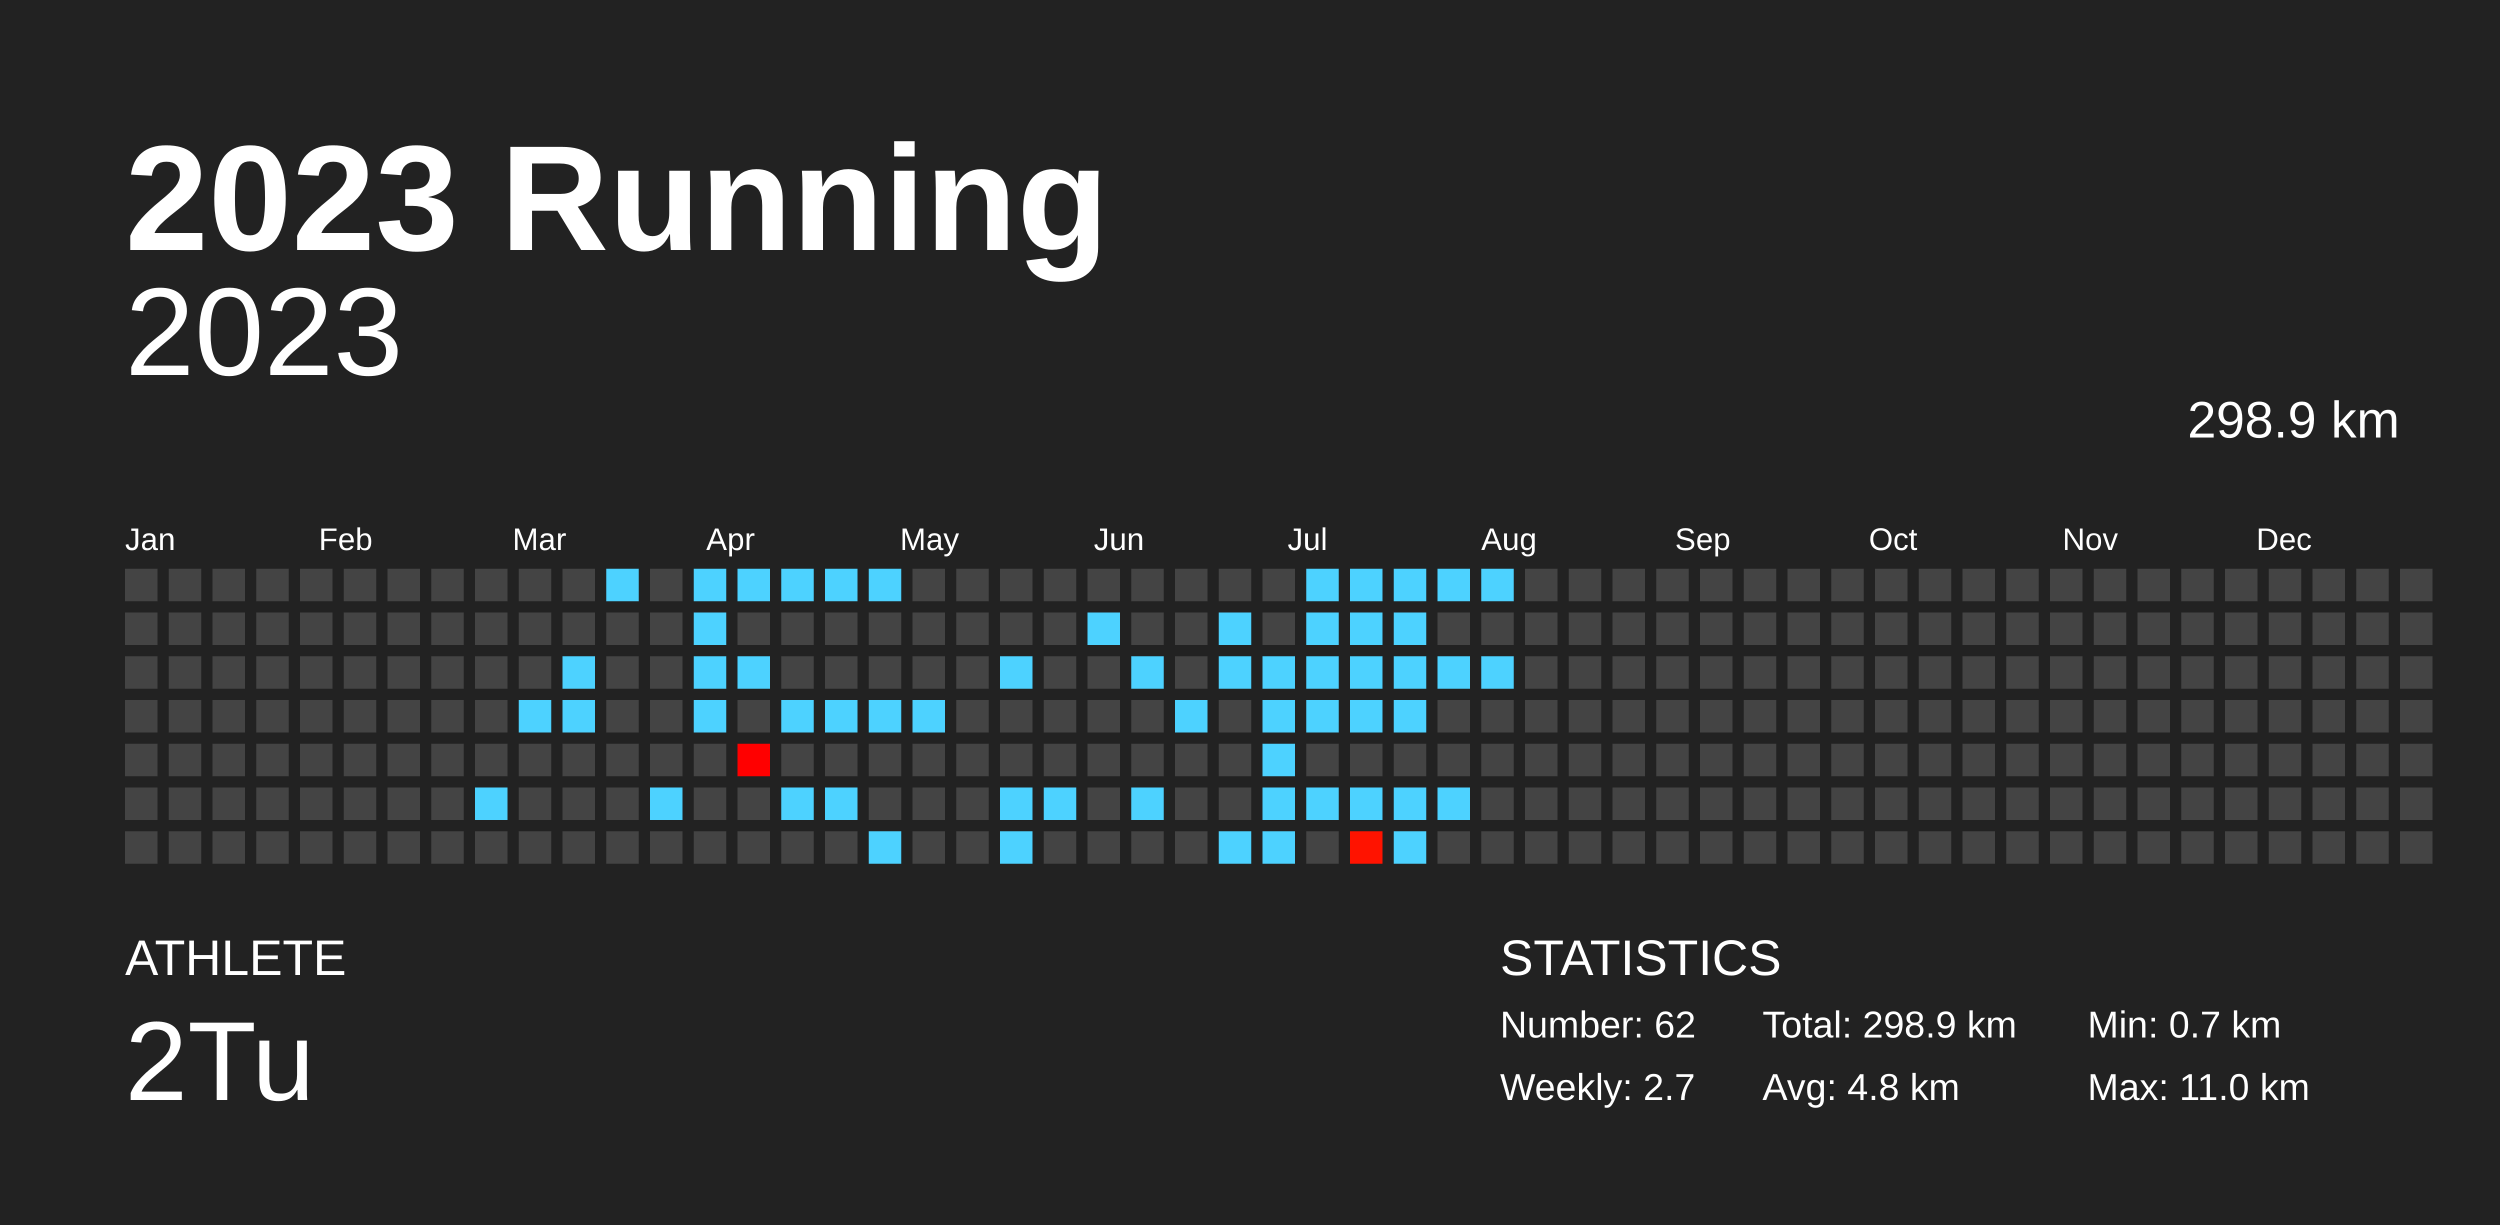
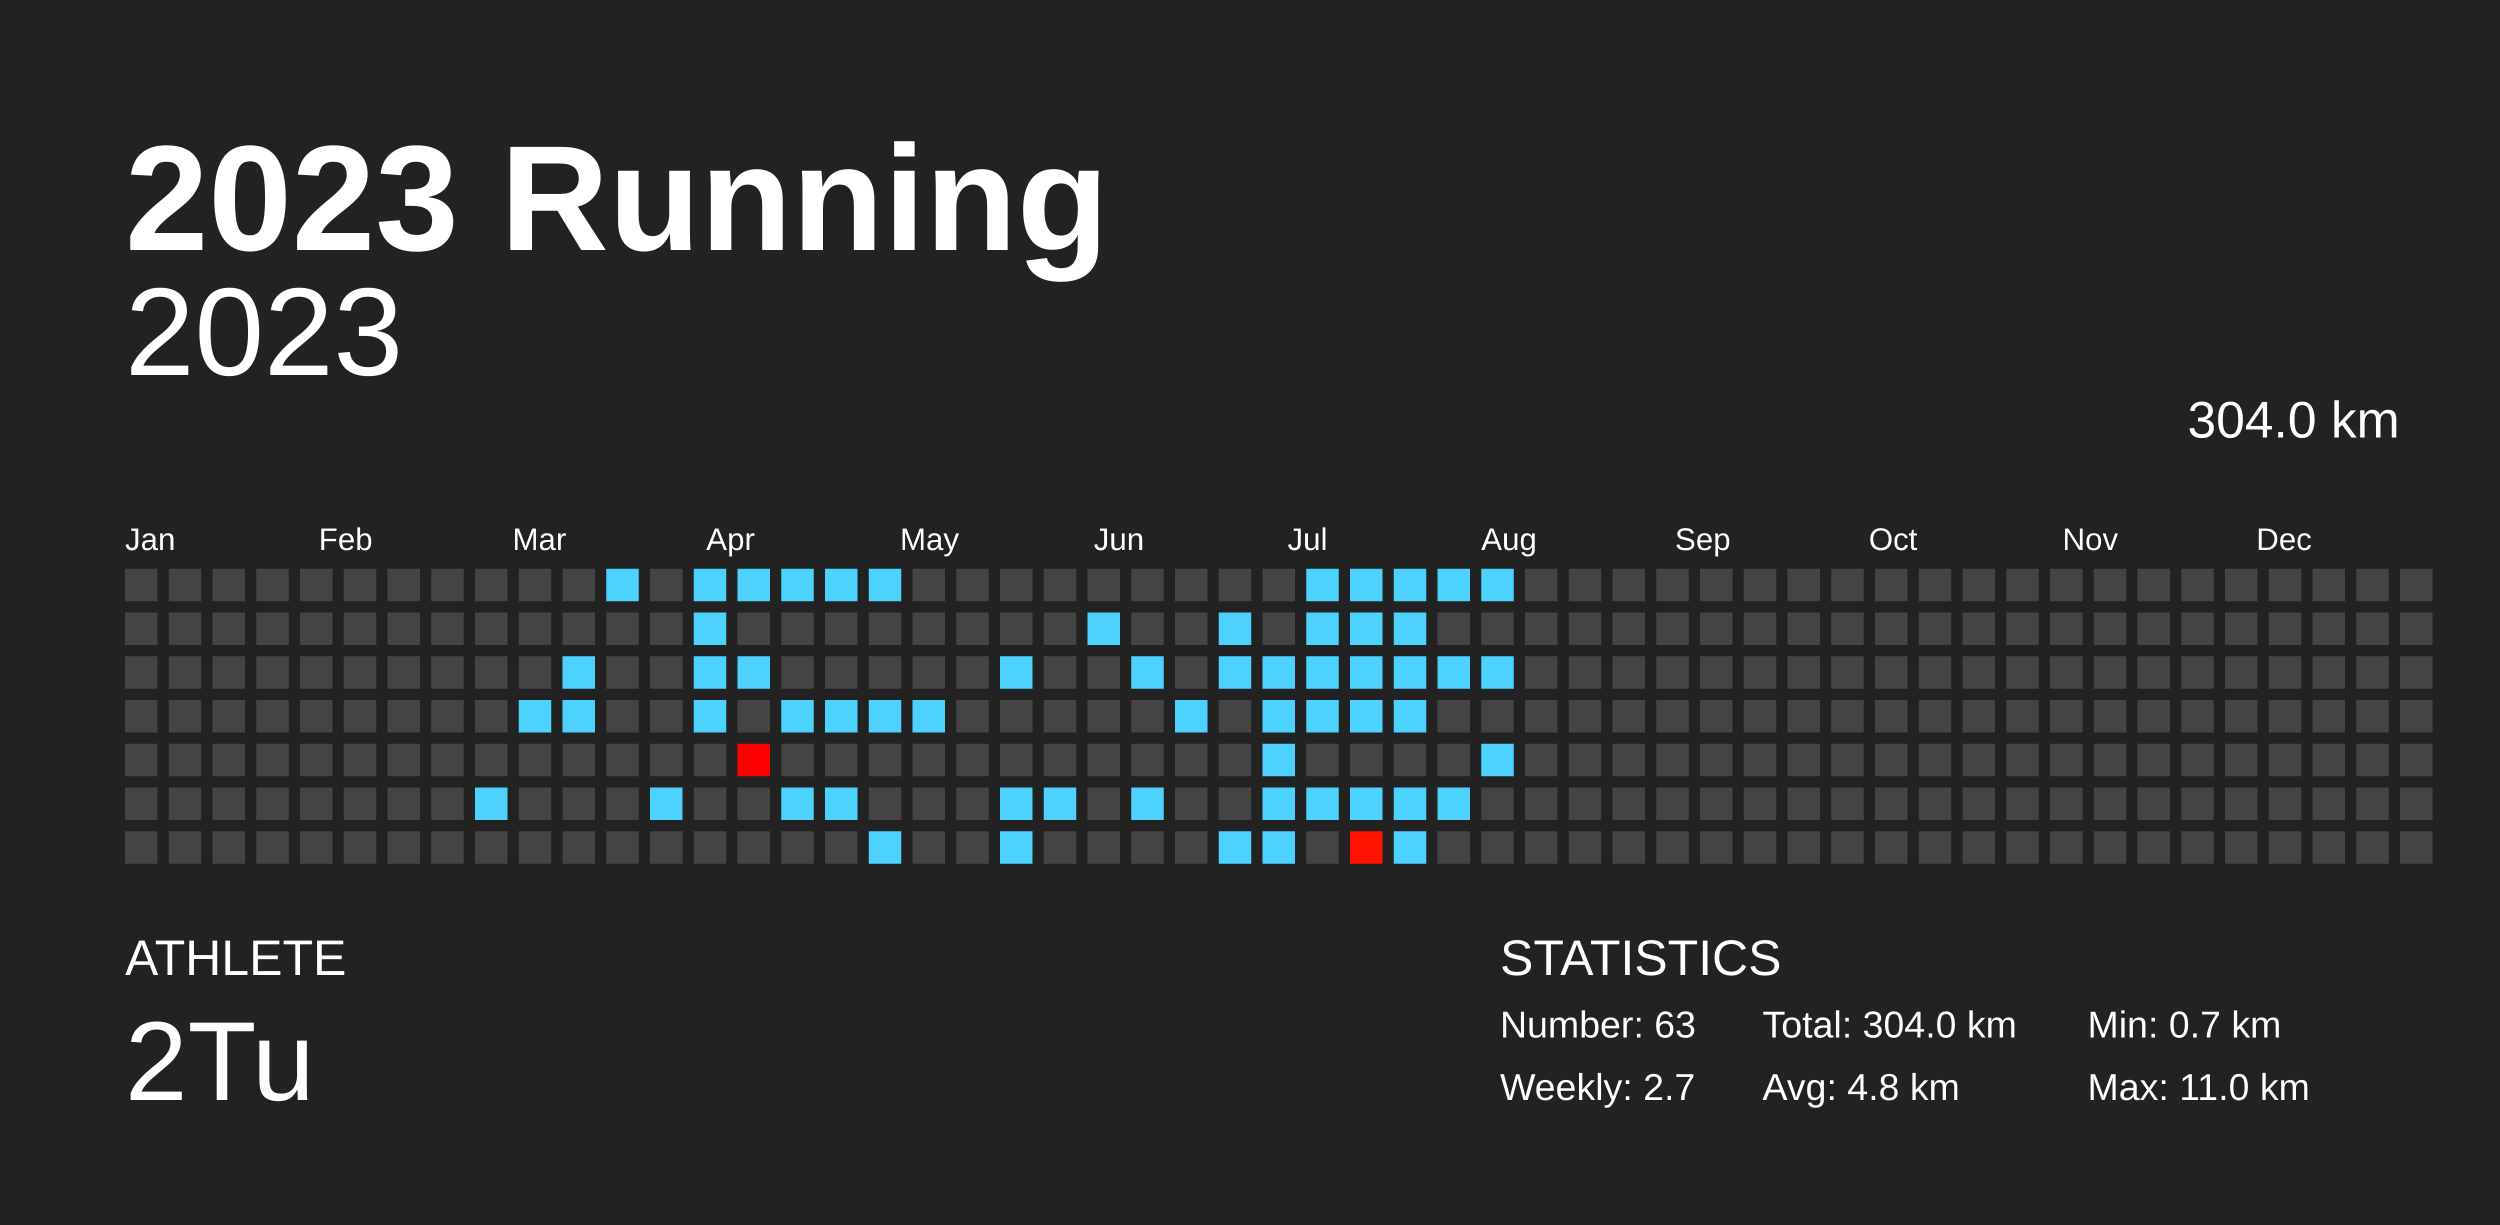
<svg xmlns="http://www.w3.org/2000/svg" baseProfile="full" height="98mm" version="1.1" viewBox="0,0,200,98" width="200mm">
  <defs />
  <rect fill="#222222" height="98" width="200" x="0" y="0" />
  <text fill="#FFFFFF" style="font-size:12px; font-family:Arial; font-weight:bold;" x="10" y="20">2023 Running</text>
  <text fill="#FFFFFF" style="font-size:4px; font-family:Arial" x="10" y="78">ATHLETE</text>
  <text fill="#FFFFFF" style="font-size:9px; font-family:Arial" x="10" y="88">2Tu</text>
  <text fill="#FFFFFF" style="font-size:4px; font-family:Arial" x="120" y="78">STATISTICS</text>
-   <text fill="#FFFFFF" style="font-size:3px; font-family:Arial" x="120" y="83">Number: 62</text>
+   <text fill="#FFFFFF" style="font-size:3px; font-family:Arial" x="120" y="83">Number: 63</text>
  <text fill="#FFFFFF" style="font-size:3px; font-family:Arial" x="120" y="88">Weekly: 2.7</text>
-   <text fill="#FFFFFF" style="font-size:3px; font-family:Arial" x="141" y="83">Total: 298.9 km</text>
+   <text fill="#FFFFFF" style="font-size:3px; font-family:Arial" x="141" y="83">Total: 304.0 km</text>
  <text fill="#FFFFFF" style="font-size:3px; font-family:Arial" x="141" y="88">Avg: 4.8 km</text>
  <text fill="#FFFFFF" style="font-size:3px; font-family:Arial" x="167" y="83">Min: 0.7 km</text>
  <text fill="#FFFFFF" style="font-size:3px; font-family:Arial" x="167" y="88">Max: 11.0 km</text>
  <text alignment-baseline="hanging" fill="#FFFFFF" style="font-size:10.0px; font-family:Arial;" x="10" y="30">2023</text>
-   <text alignment-baseline="hanging" fill="#FFFFFF" style="font-size:4.125px; font-family:Arial;" x="175" y="35">298.9 km</text>
+   <text alignment-baseline="hanging" fill="#FFFFFF" style="font-size:4.125px; font-family:Arial;" x="175" y="35">304.0 km</text>
  <text fill="#FFFFFF" style="font-size:2.5px; font-family:Arial" x="10.0" y="44">Jan</text>
  <text fill="#FFFFFF" style="font-size:2.5px; font-family:Arial" x="25.5" y="44">Feb</text>
  <text fill="#FFFFFF" style="font-size:2.5px; font-family:Arial" x="41.0" y="44">Mar</text>
  <text fill="#FFFFFF" style="font-size:2.5px; font-family:Arial" x="56.5" y="44">Apr</text>
  <text fill="#FFFFFF" style="font-size:2.5px; font-family:Arial" x="72.0" y="44">May</text>
  <text fill="#FFFFFF" style="font-size:2.5px; font-family:Arial" x="87.5" y="44">Jun</text>
  <text fill="#FFFFFF" style="font-size:2.5px; font-family:Arial" x="103.0" y="44">Jul</text>
  <text fill="#FFFFFF" style="font-size:2.5px; font-family:Arial" x="118.5" y="44">Aug</text>
  <text fill="#FFFFFF" style="font-size:2.5px; font-family:Arial" x="134.0" y="44">Sep</text>
  <text fill="#FFFFFF" style="font-size:2.5px; font-family:Arial" x="149.5" y="44">Oct</text>
  <text fill="#FFFFFF" style="font-size:2.5px; font-family:Arial" x="165.0" y="44">Nov</text>
  <text fill="#FFFFFF" style="font-size:2.5px; font-family:Arial" x="180.5" y="44">Dec</text>
  <rect fill="#444444" height="2.6" width="2.6" x="10.0" y="45.5" />
  <rect fill="#444444" height="2.6" width="2.6" x="10.0" y="49.0" />
  <rect fill="#444444" height="2.6" width="2.6" x="10.0" y="52.5" />
  <rect fill="#444444" height="2.6" width="2.6" x="10.0" y="56.0" />
  <rect fill="#444444" height="2.6" width="2.6" x="10.0" y="59.5" />
  <rect fill="#444444" height="2.6" width="2.6" x="10.0" y="63.0" />
  <rect fill="#444444" height="2.6" width="2.6" x="10.0" y="66.5" />
  <rect fill="#444444" height="2.6" width="2.6" x="13.5" y="45.5" />
  <rect fill="#444444" height="2.6" width="2.6" x="13.5" y="49.0" />
  <rect fill="#444444" height="2.6" width="2.6" x="13.5" y="52.5" />
  <rect fill="#444444" height="2.6" width="2.6" x="13.5" y="56.0" />
  <rect fill="#444444" height="2.6" width="2.6" x="13.5" y="59.5" />
  <rect fill="#444444" height="2.6" width="2.6" x="13.5" y="63.0" />
  <rect fill="#444444" height="2.6" width="2.6" x="13.5" y="66.5" />
  <rect fill="#444444" height="2.6" width="2.6" x="17.0" y="45.5" />
  <rect fill="#444444" height="2.6" width="2.6" x="17.0" y="49.0" />
  <rect fill="#444444" height="2.6" width="2.6" x="17.0" y="52.5" />
  <rect fill="#444444" height="2.6" width="2.6" x="17.0" y="56.0" />
  <rect fill="#444444" height="2.6" width="2.6" x="17.0" y="59.5" />
  <rect fill="#444444" height="2.6" width="2.6" x="17.0" y="63.0" />
  <rect fill="#444444" height="2.6" width="2.6" x="17.0" y="66.5" />
  <rect fill="#444444" height="2.6" width="2.6" x="20.5" y="45.5" />
  <rect fill="#444444" height="2.6" width="2.6" x="20.5" y="49.0" />
  <rect fill="#444444" height="2.6" width="2.6" x="20.5" y="52.5" />
  <rect fill="#444444" height="2.6" width="2.6" x="20.5" y="56.0" />
  <rect fill="#444444" height="2.6" width="2.6" x="20.5" y="59.5" />
  <rect fill="#444444" height="2.6" width="2.6" x="20.5" y="63.0" />
  <rect fill="#444444" height="2.6" width="2.6" x="20.5" y="66.5" />
  <rect fill="#444444" height="2.6" width="2.6" x="24.0" y="45.5" />
  <rect fill="#444444" height="2.6" width="2.6" x="24.0" y="49.0" />
  <rect fill="#444444" height="2.6" width="2.6" x="24.0" y="52.5" />
  <rect fill="#444444" height="2.6" width="2.6" x="24.0" y="56.0" />
  <rect fill="#444444" height="2.6" width="2.6" x="24.0" y="59.5" />
  <rect fill="#444444" height="2.6" width="2.6" x="24.0" y="63.0" />
  <rect fill="#444444" height="2.6" width="2.6" x="24.0" y="66.5" />
  <rect fill="#444444" height="2.6" width="2.6" x="27.5" y="45.5" />
  <rect fill="#444444" height="2.6" width="2.6" x="27.5" y="49.0" />
  <rect fill="#444444" height="2.6" width="2.6" x="27.5" y="52.5" />
  <rect fill="#444444" height="2.6" width="2.6" x="27.5" y="56.0" />
  <rect fill="#444444" height="2.6" width="2.6" x="27.5" y="59.5" />
  <rect fill="#444444" height="2.6" width="2.6" x="27.5" y="63.0" />
  <rect fill="#444444" height="2.6" width="2.6" x="27.5" y="66.5" />
  <rect fill="#444444" height="2.6" width="2.6" x="31.0" y="45.5" />
  <rect fill="#444444" height="2.6" width="2.6" x="31.0" y="49.0" />
  <rect fill="#444444" height="2.6" width="2.6" x="31.0" y="52.5" />
  <rect fill="#444444" height="2.6" width="2.6" x="31.0" y="56.0" />
  <rect fill="#444444" height="2.6" width="2.6" x="31.0" y="59.5" />
  <rect fill="#444444" height="2.6" width="2.6" x="31.0" y="63.0" />
  <rect fill="#444444" height="2.6" width="2.6" x="31.0" y="66.5" />
  <rect fill="#444444" height="2.6" width="2.6" x="34.5" y="45.5" />
  <rect fill="#444444" height="2.6" width="2.6" x="34.5" y="49.0" />
  <rect fill="#444444" height="2.6" width="2.6" x="34.5" y="52.5" />
  <rect fill="#444444" height="2.6" width="2.6" x="34.5" y="56.0" />
  <rect fill="#444444" height="2.6" width="2.6" x="34.5" y="59.5" />
  <rect fill="#444444" height="2.6" width="2.6" x="34.5" y="63.0" />
  <rect fill="#444444" height="2.6" width="2.6" x="34.5" y="66.5" />
  <rect fill="#444444" height="2.6" width="2.6" x="38.0" y="45.5" />
  <rect fill="#444444" height="2.6" width="2.6" x="38.0" y="49.0" />
  <rect fill="#444444" height="2.6" width="2.6" x="38.0" y="52.5" />
  <rect fill="#444444" height="2.6" width="2.6" x="38.0" y="56.0" />
  <rect fill="#444444" height="2.6" width="2.6" x="38.0" y="59.5" />
  <rect fill="#4dd2ff" height="2.6" width="2.6" x="38.0" y="63.0" />
  <rect fill="#444444" height="2.6" width="2.6" x="38.0" y="66.5" />
  <rect fill="#444444" height="2.6" width="2.6" x="41.5" y="45.5" />
  <rect fill="#444444" height="2.6" width="2.6" x="41.5" y="49.0" />
  <rect fill="#444444" height="2.6" width="2.6" x="41.5" y="52.5" />
  <rect fill="#4dd2ff" height="2.6" width="2.6" x="41.5" y="56.0" />
  <rect fill="#444444" height="2.6" width="2.6" x="41.5" y="59.5" />
  <rect fill="#444444" height="2.6" width="2.6" x="41.5" y="63.0" />
  <rect fill="#444444" height="2.6" width="2.6" x="41.5" y="66.5" />
  <rect fill="#444444" height="2.6" width="2.6" x="45.0" y="45.5" />
  <rect fill="#444444" height="2.6" width="2.6" x="45.0" y="49.0" />
  <rect fill="#4dd2ff" height="2.6" width="2.6" x="45.0" y="52.5" />
  <rect fill="#4dd2ff" height="2.6" width="2.6" x="45.0" y="56.0" />
  <rect fill="#444444" height="2.6" width="2.6" x="45.0" y="59.5" />
  <rect fill="#444444" height="2.6" width="2.6" x="45.0" y="63.0" />
  <rect fill="#444444" height="2.6" width="2.6" x="45.0" y="66.5" />
  <rect fill="#4dd2ff" height="2.6" width="2.6" x="48.5" y="45.5" />
  <rect fill="#444444" height="2.6" width="2.6" x="48.5" y="49.0" />
  <rect fill="#444444" height="2.6" width="2.6" x="48.5" y="52.5" />
  <rect fill="#444444" height="2.6" width="2.6" x="48.5" y="56.0" />
  <rect fill="#444444" height="2.6" width="2.6" x="48.5" y="59.5" />
  <rect fill="#444444" height="2.6" width="2.6" x="48.5" y="63.0" />
  <rect fill="#444444" height="2.6" width="2.6" x="48.5" y="66.5" />
  <rect fill="#444444" height="2.6" width="2.6" x="52.0" y="45.5" />
  <rect fill="#444444" height="2.6" width="2.6" x="52.0" y="49.0" />
  <rect fill="#444444" height="2.6" width="2.6" x="52.0" y="52.5" />
  <rect fill="#444444" height="2.6" width="2.6" x="52.0" y="56.0" />
  <rect fill="#444444" height="2.6" width="2.6" x="52.0" y="59.5" />
  <rect fill="#4dd2ff" height="2.6" width="2.6" x="52.0" y="63.0" />
  <rect fill="#444444" height="2.6" width="2.6" x="52.0" y="66.5" />
  <rect fill="#4dd2ff" height="2.6" width="2.6" x="55.5" y="45.5" />
  <rect fill="#4dd2ff" height="2.6" width="2.6" x="55.5" y="49.0" />
  <rect fill="#4dd2ff" height="2.6" width="2.6" x="55.5" y="52.5" />
  <rect fill="#4dd2ff" height="2.6" width="2.6" x="55.5" y="56.0" />
  <rect fill="#444444" height="2.6" width="2.6" x="55.5" y="59.5" />
  <rect fill="#444444" height="2.6" width="2.6" x="55.5" y="63.0" />
  <rect fill="#444444" height="2.6" width="2.6" x="55.5" y="66.5" />
  <rect fill="#4dd2ff" height="2.6" width="2.6" x="59.0" y="45.5" />
  <rect fill="#444444" height="2.6" width="2.6" x="59.0" y="49.0" />
  <rect fill="#4dd2ff" height="2.6" width="2.6" x="59.0" y="52.5" />
  <rect fill="#444444" height="2.6" width="2.6" x="59.0" y="56.0" />
  <rect fill="#ff0000" height="2.6" width="2.6" x="59.0" y="59.5" />
  <rect fill="#444444" height="2.6" width="2.6" x="59.0" y="63.0" />
  <rect fill="#444444" height="2.6" width="2.6" x="59.0" y="66.5" />
  <rect fill="#4dd2ff" height="2.6" width="2.6" x="62.5" y="45.5" />
  <rect fill="#444444" height="2.6" width="2.6" x="62.5" y="49.0" />
  <rect fill="#444444" height="2.6" width="2.6" x="62.5" y="52.5" />
  <rect fill="#4dd2ff" height="2.6" width="2.6" x="62.5" y="56.0" />
  <rect fill="#444444" height="2.6" width="2.6" x="62.5" y="59.5" />
  <rect fill="#4dd2ff" height="2.6" width="2.6" x="62.5" y="63.0" />
  <rect fill="#444444" height="2.6" width="2.6" x="62.5" y="66.5" />
  <rect fill="#4dd2ff" height="2.6" width="2.6" x="66.0" y="45.5" />
  <rect fill="#444444" height="2.6" width="2.6" x="66.0" y="49.0" />
  <rect fill="#444444" height="2.6" width="2.6" x="66.0" y="52.5" />
  <rect fill="#4dd2ff" height="2.6" width="2.6" x="66.0" y="56.0" />
  <rect fill="#444444" height="2.6" width="2.6" x="66.0" y="59.5" />
  <rect fill="#4dd2ff" height="2.6" width="2.6" x="66.0" y="63.0" />
  <rect fill="#444444" height="2.6" width="2.6" x="66.0" y="66.5" />
  <rect fill="#4dd2ff" height="2.6" width="2.6" x="69.5" y="45.5" />
  <rect fill="#444444" height="2.6" width="2.6" x="69.5" y="49.0" />
  <rect fill="#444444" height="2.6" width="2.6" x="69.5" y="52.5" />
  <rect fill="#4dd2ff" height="2.6" width="2.6" x="69.5" y="56.0" />
  <rect fill="#444444" height="2.6" width="2.6" x="69.5" y="59.5" />
  <rect fill="#444444" height="2.6" width="2.6" x="69.5" y="63.0" />
  <rect fill="#4dd2ff" height="2.6" width="2.6" x="69.5" y="66.5" />
  <rect fill="#444444" height="2.6" width="2.6" x="73.0" y="45.5" />
  <rect fill="#444444" height="2.6" width="2.6" x="73.0" y="49.0" />
  <rect fill="#444444" height="2.6" width="2.6" x="73.0" y="52.5" />
  <rect fill="#4dd2ff" height="2.6" width="2.6" x="73.0" y="56.0" />
  <rect fill="#444444" height="2.6" width="2.6" x="73.0" y="59.5" />
  <rect fill="#444444" height="2.6" width="2.6" x="73.0" y="63.0" />
  <rect fill="#444444" height="2.6" width="2.6" x="73.0" y="66.5" />
  <rect fill="#444444" height="2.6" width="2.6" x="76.5" y="45.5" />
  <rect fill="#444444" height="2.6" width="2.6" x="76.5" y="49.0" />
  <rect fill="#444444" height="2.6" width="2.6" x="76.5" y="52.5" />
  <rect fill="#444444" height="2.6" width="2.6" x="76.5" y="56.0" />
  <rect fill="#444444" height="2.6" width="2.6" x="76.5" y="59.5" />
  <rect fill="#444444" height="2.6" width="2.6" x="76.5" y="63.0" />
  <rect fill="#444444" height="2.6" width="2.6" x="76.5" y="66.5" />
  <rect fill="#444444" height="2.6" width="2.6" x="80.0" y="45.5" />
  <rect fill="#444444" height="2.6" width="2.6" x="80.0" y="49.0" />
  <rect fill="#4dd2ff" height="2.6" width="2.6" x="80.0" y="52.5" />
  <rect fill="#444444" height="2.6" width="2.6" x="80.0" y="56.0" />
  <rect fill="#444444" height="2.6" width="2.6" x="80.0" y="59.5" />
  <rect fill="#4dd2ff" height="2.6" width="2.6" x="80.0" y="63.0" />
  <rect fill="#4dd2ff" height="2.6" width="2.6" x="80.0" y="66.5" />
  <rect fill="#444444" height="2.6" width="2.6" x="83.5" y="45.5" />
  <rect fill="#444444" height="2.6" width="2.6" x="83.5" y="49.0" />
  <rect fill="#444444" height="2.6" width="2.6" x="83.5" y="52.5" />
  <rect fill="#444444" height="2.6" width="2.6" x="83.5" y="56.0" />
  <rect fill="#444444" height="2.6" width="2.6" x="83.5" y="59.5" />
  <rect fill="#4dd2ff" height="2.6" width="2.6" x="83.5" y="63.0" />
  <rect fill="#444444" height="2.6" width="2.6" x="83.5" y="66.5" />
  <rect fill="#444444" height="2.6" width="2.6" x="87.0" y="45.5" />
  <rect fill="#4dd2ff" height="2.6" width="2.6" x="87.0" y="49.0" />
  <rect fill="#444444" height="2.6" width="2.6" x="87.0" y="52.5" />
  <rect fill="#444444" height="2.6" width="2.6" x="87.0" y="56.0" />
  <rect fill="#444444" height="2.6" width="2.6" x="87.0" y="59.5" />
  <rect fill="#444444" height="2.6" width="2.6" x="87.0" y="63.0" />
  <rect fill="#444444" height="2.6" width="2.6" x="87.0" y="66.5" />
  <rect fill="#444444" height="2.6" width="2.6" x="90.5" y="45.5" />
  <rect fill="#444444" height="2.6" width="2.6" x="90.5" y="49.0" />
  <rect fill="#4dd2ff" height="2.6" width="2.6" x="90.5" y="52.5" />
  <rect fill="#444444" height="2.6" width="2.6" x="90.5" y="56.0" />
  <rect fill="#444444" height="2.6" width="2.6" x="90.5" y="59.5" />
  <rect fill="#4dd2ff" height="2.6" width="2.6" x="90.5" y="63.0" />
  <rect fill="#444444" height="2.6" width="2.6" x="90.5" y="66.5" />
  <rect fill="#444444" height="2.6" width="2.6" x="94.0" y="45.5" />
  <rect fill="#444444" height="2.6" width="2.6" x="94.0" y="49.0" />
  <rect fill="#444444" height="2.6" width="2.6" x="94.0" y="52.5" />
  <rect fill="#4dd2ff" height="2.6" width="2.6" x="94.0" y="56.0" />
  <rect fill="#444444" height="2.6" width="2.6" x="94.0" y="59.5" />
  <rect fill="#444444" height="2.6" width="2.6" x="94.0" y="63.0" />
  <rect fill="#444444" height="2.6" width="2.6" x="94.0" y="66.5" />
  <rect fill="#444444" height="2.6" width="2.6" x="97.5" y="45.5" />
  <rect fill="#4dd2ff" height="2.6" width="2.6" x="97.5" y="49.0" />
  <rect fill="#4dd2ff" height="2.6" width="2.6" x="97.5" y="52.5" />
  <rect fill="#444444" height="2.6" width="2.6" x="97.5" y="56.0" />
  <rect fill="#444444" height="2.6" width="2.6" x="97.5" y="59.5" />
  <rect fill="#444444" height="2.6" width="2.6" x="97.5" y="63.0" />
  <rect fill="#4dd2ff" height="2.6" width="2.6" x="97.5" y="66.5" />
  <rect fill="#444444" height="2.6" width="2.6" x="101.0" y="45.5" />
  <rect fill="#444444" height="2.6" width="2.6" x="101.0" y="49.0" />
  <rect fill="#4dd2ff" height="2.6" width="2.6" x="101.0" y="52.5" />
  <rect fill="#4dd2ff" height="2.6" width="2.6" x="101.0" y="56.0" />
  <rect fill="#4dd2ff" height="2.6" width="2.6" x="101.0" y="59.5" />
  <rect fill="#4dd2ff" height="2.6" width="2.6" x="101.0" y="63.0" />
  <rect fill="#4dd2ff" height="2.6" width="2.6" x="101.0" y="66.5" />
  <rect fill="#4dd2ff" height="2.6" width="2.6" x="104.5" y="45.5" />
  <rect fill="#4dd2ff" height="2.6" width="2.6" x="104.5" y="49.0" />
  <rect fill="#4dd2ff" height="2.6" width="2.6" x="104.5" y="52.5" />
  <rect fill="#4dd2ff" height="2.6" width="2.6" x="104.5" y="56.0" />
  <rect fill="#444444" height="2.6" width="2.6" x="104.5" y="59.5" />
  <rect fill="#4dd2ff" height="2.6" width="2.6" x="104.5" y="63.0" />
  <rect fill="#444444" height="2.6" width="2.6" x="104.5" y="66.5" />
  <rect fill="#4dd2ff" height="2.6" width="2.6" x="108.0" y="45.5" />
  <rect fill="#4dd2ff" height="2.6" width="2.6" x="108.0" y="49.0" />
  <rect fill="#4dd2ff" height="2.6" width="2.6" x="108.0" y="52.5" />
  <rect fill="#4dd2ff" height="2.6" width="2.6" x="108.0" y="56.0" />
  <rect fill="#444444" height="2.6" width="2.6" x="108.0" y="59.5" />
  <rect fill="#4dd2ff" height="2.6" width="2.6" x="108.0" y="63.0" />
  <rect fill="#ff1300" height="2.6" width="2.6" x="108.0" y="66.5" />
  <rect fill="#4dd2ff" height="2.6" width="2.6" x="111.5" y="45.5" />
  <rect fill="#4dd2ff" height="2.6" width="2.6" x="111.5" y="49.0" />
  <rect fill="#4dd2ff" height="2.6" width="2.6" x="111.5" y="52.5" />
  <rect fill="#4dd2ff" height="2.6" width="2.6" x="111.5" y="56.0" />
  <rect fill="#444444" height="2.6" width="2.6" x="111.5" y="59.5" />
  <rect fill="#4dd2ff" height="2.6" width="2.6" x="111.5" y="63.0" />
  <rect fill="#4dd2ff" height="2.6" width="2.6" x="111.5" y="66.5" />
  <rect fill="#4dd2ff" height="2.6" width="2.6" x="115.0" y="45.5" />
  <rect fill="#444444" height="2.6" width="2.6" x="115.0" y="49.0" />
  <rect fill="#4dd2ff" height="2.6" width="2.6" x="115.0" y="52.5" />
  <rect fill="#444444" height="2.6" width="2.6" x="115.0" y="56.0" />
  <rect fill="#444444" height="2.6" width="2.6" x="115.0" y="59.5" />
  <rect fill="#4dd2ff" height="2.6" width="2.6" x="115.0" y="63.0" />
  <rect fill="#444444" height="2.6" width="2.6" x="115.0" y="66.5" />
  <rect fill="#4dd2ff" height="2.6" width="2.6" x="118.5" y="45.5" />
  <rect fill="#444444" height="2.6" width="2.6" x="118.5" y="49.0" />
  <rect fill="#4dd2ff" height="2.6" width="2.6" x="118.5" y="52.5" />
  <rect fill="#444444" height="2.6" width="2.6" x="118.5" y="56.0" />
-   <rect fill="#444444" height="2.6" width="2.6" x="118.5" y="59.5" />
+   <rect fill="#4dd2ff" height="2.6" width="2.6" x="118.5" y="59.5" />
  <rect fill="#444444" height="2.6" width="2.6" x="118.5" y="63.0" />
  <rect fill="#444444" height="2.6" width="2.6" x="118.5" y="66.5" />
  <rect fill="#444444" height="2.6" width="2.6" x="122.0" y="45.5" />
  <rect fill="#444444" height="2.6" width="2.6" x="122.0" y="49.0" />
  <rect fill="#444444" height="2.6" width="2.6" x="122.0" y="52.5" />
  <rect fill="#444444" height="2.6" width="2.6" x="122.0" y="56.0" />
  <rect fill="#444444" height="2.6" width="2.6" x="122.0" y="59.5" />
  <rect fill="#444444" height="2.6" width="2.6" x="122.0" y="63.0" />
  <rect fill="#444444" height="2.6" width="2.6" x="122.0" y="66.5" />
  <rect fill="#444444" height="2.6" width="2.6" x="125.5" y="45.5" />
  <rect fill="#444444" height="2.6" width="2.6" x="125.5" y="49.0" />
  <rect fill="#444444" height="2.6" width="2.6" x="125.5" y="52.5" />
  <rect fill="#444444" height="2.6" width="2.6" x="125.5" y="56.0" />
  <rect fill="#444444" height="2.6" width="2.6" x="125.5" y="59.5" />
  <rect fill="#444444" height="2.6" width="2.6" x="125.5" y="63.0" />
  <rect fill="#444444" height="2.6" width="2.6" x="125.5" y="66.5" />
  <rect fill="#444444" height="2.6" width="2.6" x="129.0" y="45.5" />
  <rect fill="#444444" height="2.6" width="2.6" x="129.0" y="49.0" />
  <rect fill="#444444" height="2.6" width="2.6" x="129.0" y="52.5" />
  <rect fill="#444444" height="2.6" width="2.6" x="129.0" y="56.0" />
  <rect fill="#444444" height="2.6" width="2.6" x="129.0" y="59.5" />
  <rect fill="#444444" height="2.6" width="2.6" x="129.0" y="63.0" />
  <rect fill="#444444" height="2.6" width="2.6" x="129.0" y="66.5" />
  <rect fill="#444444" height="2.6" width="2.6" x="132.5" y="45.5" />
  <rect fill="#444444" height="2.6" width="2.6" x="132.5" y="49.0" />
  <rect fill="#444444" height="2.6" width="2.6" x="132.5" y="52.5" />
  <rect fill="#444444" height="2.6" width="2.6" x="132.5" y="56.0" />
  <rect fill="#444444" height="2.6" width="2.6" x="132.5" y="59.5" />
  <rect fill="#444444" height="2.6" width="2.6" x="132.5" y="63.0" />
  <rect fill="#444444" height="2.6" width="2.6" x="132.5" y="66.5" />
  <rect fill="#444444" height="2.6" width="2.6" x="136.0" y="45.5" />
  <rect fill="#444444" height="2.6" width="2.6" x="136.0" y="49.0" />
  <rect fill="#444444" height="2.6" width="2.6" x="136.0" y="52.5" />
  <rect fill="#444444" height="2.6" width="2.6" x="136.0" y="56.0" />
  <rect fill="#444444" height="2.6" width="2.6" x="136.0" y="59.5" />
  <rect fill="#444444" height="2.6" width="2.6" x="136.0" y="63.0" />
  <rect fill="#444444" height="2.6" width="2.6" x="136.0" y="66.5" />
  <rect fill="#444444" height="2.6" width="2.6" x="139.5" y="45.5" />
  <rect fill="#444444" height="2.6" width="2.6" x="139.5" y="49.0" />
  <rect fill="#444444" height="2.6" width="2.6" x="139.5" y="52.5" />
  <rect fill="#444444" height="2.6" width="2.6" x="139.5" y="56.0" />
  <rect fill="#444444" height="2.6" width="2.6" x="139.5" y="59.5" />
  <rect fill="#444444" height="2.6" width="2.6" x="139.5" y="63.0" />
  <rect fill="#444444" height="2.6" width="2.6" x="139.5" y="66.5" />
  <rect fill="#444444" height="2.6" width="2.6" x="143.0" y="45.5" />
  <rect fill="#444444" height="2.6" width="2.6" x="143.0" y="49.0" />
  <rect fill="#444444" height="2.6" width="2.6" x="143.0" y="52.5" />
  <rect fill="#444444" height="2.6" width="2.6" x="143.0" y="56.0" />
  <rect fill="#444444" height="2.6" width="2.6" x="143.0" y="59.5" />
  <rect fill="#444444" height="2.6" width="2.6" x="143.0" y="63.0" />
  <rect fill="#444444" height="2.6" width="2.6" x="143.0" y="66.5" />
  <rect fill="#444444" height="2.6" width="2.6" x="146.5" y="45.5" />
  <rect fill="#444444" height="2.6" width="2.6" x="146.5" y="49.0" />
  <rect fill="#444444" height="2.6" width="2.6" x="146.5" y="52.5" />
  <rect fill="#444444" height="2.6" width="2.6" x="146.5" y="56.0" />
  <rect fill="#444444" height="2.6" width="2.6" x="146.5" y="59.5" />
  <rect fill="#444444" height="2.6" width="2.6" x="146.5" y="63.0" />
  <rect fill="#444444" height="2.6" width="2.6" x="146.5" y="66.5" />
  <rect fill="#444444" height="2.6" width="2.6" x="150.0" y="45.5" />
  <rect fill="#444444" height="2.6" width="2.6" x="150.0" y="49.0" />
  <rect fill="#444444" height="2.6" width="2.6" x="150.0" y="52.5" />
  <rect fill="#444444" height="2.6" width="2.6" x="150.0" y="56.0" />
  <rect fill="#444444" height="2.6" width="2.6" x="150.0" y="59.5" />
  <rect fill="#444444" height="2.6" width="2.6" x="150.0" y="63.0" />
  <rect fill="#444444" height="2.6" width="2.6" x="150.0" y="66.5" />
  <rect fill="#444444" height="2.6" width="2.6" x="153.5" y="45.5" />
  <rect fill="#444444" height="2.6" width="2.6" x="153.5" y="49.0" />
  <rect fill="#444444" height="2.6" width="2.6" x="153.5" y="52.5" />
  <rect fill="#444444" height="2.6" width="2.6" x="153.5" y="56.0" />
  <rect fill="#444444" height="2.6" width="2.6" x="153.5" y="59.5" />
  <rect fill="#444444" height="2.6" width="2.6" x="153.5" y="63.0" />
  <rect fill="#444444" height="2.6" width="2.6" x="153.5" y="66.5" />
  <rect fill="#444444" height="2.6" width="2.6" x="157.0" y="45.5" />
  <rect fill="#444444" height="2.6" width="2.6" x="157.0" y="49.0" />
  <rect fill="#444444" height="2.6" width="2.6" x="157.0" y="52.5" />
  <rect fill="#444444" height="2.6" width="2.6" x="157.0" y="56.0" />
  <rect fill="#444444" height="2.6" width="2.6" x="157.0" y="59.5" />
  <rect fill="#444444" height="2.6" width="2.6" x="157.0" y="63.0" />
  <rect fill="#444444" height="2.6" width="2.6" x="157.0" y="66.5" />
  <rect fill="#444444" height="2.6" width="2.6" x="160.5" y="45.5" />
  <rect fill="#444444" height="2.6" width="2.6" x="160.5" y="49.0" />
  <rect fill="#444444" height="2.6" width="2.6" x="160.5" y="52.5" />
  <rect fill="#444444" height="2.6" width="2.6" x="160.5" y="56.0" />
  <rect fill="#444444" height="2.6" width="2.6" x="160.5" y="59.5" />
  <rect fill="#444444" height="2.6" width="2.6" x="160.5" y="63.0" />
  <rect fill="#444444" height="2.6" width="2.6" x="160.5" y="66.5" />
  <rect fill="#444444" height="2.6" width="2.6" x="164.0" y="45.5" />
  <rect fill="#444444" height="2.6" width="2.6" x="164.0" y="49.0" />
  <rect fill="#444444" height="2.6" width="2.6" x="164.0" y="52.5" />
  <rect fill="#444444" height="2.6" width="2.6" x="164.0" y="56.0" />
  <rect fill="#444444" height="2.6" width="2.6" x="164.0" y="59.5" />
  <rect fill="#444444" height="2.6" width="2.6" x="164.0" y="63.0" />
  <rect fill="#444444" height="2.6" width="2.6" x="164.0" y="66.5" />
  <rect fill="#444444" height="2.6" width="2.6" x="167.5" y="45.5" />
  <rect fill="#444444" height="2.6" width="2.6" x="167.5" y="49.0" />
  <rect fill="#444444" height="2.6" width="2.6" x="167.5" y="52.5" />
  <rect fill="#444444" height="2.6" width="2.6" x="167.5" y="56.0" />
  <rect fill="#444444" height="2.6" width="2.6" x="167.5" y="59.5" />
  <rect fill="#444444" height="2.6" width="2.6" x="167.5" y="63.0" />
  <rect fill="#444444" height="2.6" width="2.6" x="167.5" y="66.5" />
  <rect fill="#444444" height="2.6" width="2.6" x="171.0" y="45.5" />
  <rect fill="#444444" height="2.6" width="2.6" x="171.0" y="49.0" />
  <rect fill="#444444" height="2.6" width="2.6" x="171.0" y="52.5" />
  <rect fill="#444444" height="2.6" width="2.6" x="171.0" y="56.0" />
  <rect fill="#444444" height="2.6" width="2.6" x="171.0" y="59.5" />
  <rect fill="#444444" height="2.6" width="2.6" x="171.0" y="63.0" />
  <rect fill="#444444" height="2.6" width="2.6" x="171.0" y="66.5" />
  <rect fill="#444444" height="2.6" width="2.6" x="174.5" y="45.5" />
  <rect fill="#444444" height="2.6" width="2.6" x="174.5" y="49.0" />
  <rect fill="#444444" height="2.6" width="2.6" x="174.5" y="52.5" />
  <rect fill="#444444" height="2.6" width="2.6" x="174.5" y="56.0" />
  <rect fill="#444444" height="2.6" width="2.6" x="174.5" y="59.5" />
  <rect fill="#444444" height="2.6" width="2.6" x="174.5" y="63.0" />
  <rect fill="#444444" height="2.6" width="2.6" x="174.5" y="66.5" />
  <rect fill="#444444" height="2.6" width="2.6" x="178.0" y="45.5" />
  <rect fill="#444444" height="2.6" width="2.6" x="178.0" y="49.0" />
  <rect fill="#444444" height="2.6" width="2.6" x="178.0" y="52.5" />
  <rect fill="#444444" height="2.6" width="2.6" x="178.0" y="56.0" />
  <rect fill="#444444" height="2.6" width="2.6" x="178.0" y="59.5" />
  <rect fill="#444444" height="2.6" width="2.6" x="178.0" y="63.0" />
  <rect fill="#444444" height="2.6" width="2.6" x="178.0" y="66.5" />
  <rect fill="#444444" height="2.6" width="2.6" x="181.5" y="45.5" />
  <rect fill="#444444" height="2.6" width="2.6" x="181.5" y="49.0" />
  <rect fill="#444444" height="2.6" width="2.6" x="181.5" y="52.5" />
  <rect fill="#444444" height="2.6" width="2.6" x="181.5" y="56.0" />
  <rect fill="#444444" height="2.6" width="2.6" x="181.5" y="59.5" />
  <rect fill="#444444" height="2.6" width="2.6" x="181.5" y="63.0" />
  <rect fill="#444444" height="2.6" width="2.6" x="181.5" y="66.5" />
  <rect fill="#444444" height="2.6" width="2.6" x="185.0" y="45.5" />
  <rect fill="#444444" height="2.6" width="2.6" x="185.0" y="49.0" />
  <rect fill="#444444" height="2.6" width="2.6" x="185.0" y="52.5" />
  <rect fill="#444444" height="2.6" width="2.6" x="185.0" y="56.0" />
  <rect fill="#444444" height="2.6" width="2.6" x="185.0" y="59.5" />
  <rect fill="#444444" height="2.6" width="2.6" x="185.0" y="63.0" />
  <rect fill="#444444" height="2.6" width="2.6" x="185.0" y="66.5" />
  <rect fill="#444444" height="2.6" width="2.6" x="188.5" y="45.5" />
  <rect fill="#444444" height="2.6" width="2.6" x="188.5" y="49.0" />
  <rect fill="#444444" height="2.6" width="2.6" x="188.5" y="52.5" />
  <rect fill="#444444" height="2.6" width="2.6" x="188.5" y="56.0" />
  <rect fill="#444444" height="2.6" width="2.6" x="188.5" y="59.5" />
  <rect fill="#444444" height="2.6" width="2.6" x="188.5" y="63.0" />
  <rect fill="#444444" height="2.6" width="2.6" x="188.5" y="66.5" />
  <rect fill="#444444" height="2.6" width="2.6" x="192.0" y="45.5" />
  <rect fill="#444444" height="2.6" width="2.6" x="192.0" y="49.0" />
  <rect fill="#444444" height="2.6" width="2.6" x="192.0" y="52.5" />
  <rect fill="#444444" height="2.6" width="2.6" x="192.0" y="56.0" />
  <rect fill="#444444" height="2.6" width="2.6" x="192.0" y="59.5" />
  <rect fill="#444444" height="2.6" width="2.6" x="192.0" y="63.0" />
  <rect fill="#444444" height="2.6" width="2.6" x="192.0" y="66.5" />
</svg>
